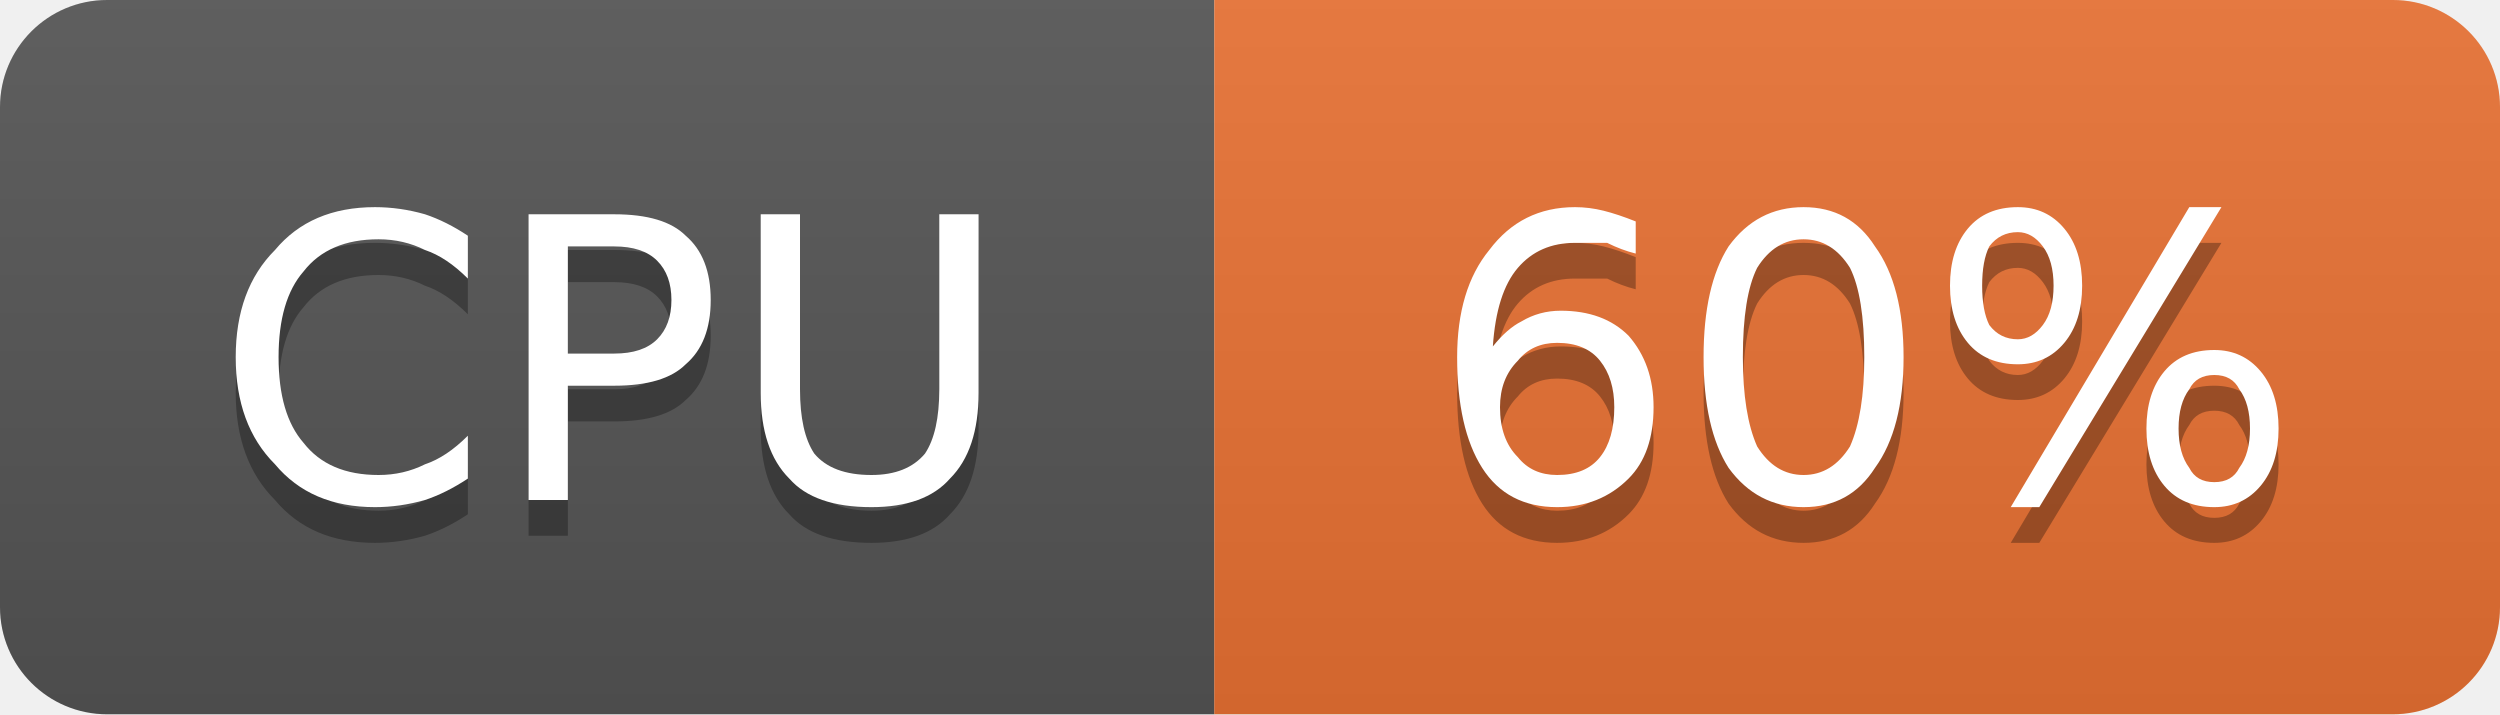
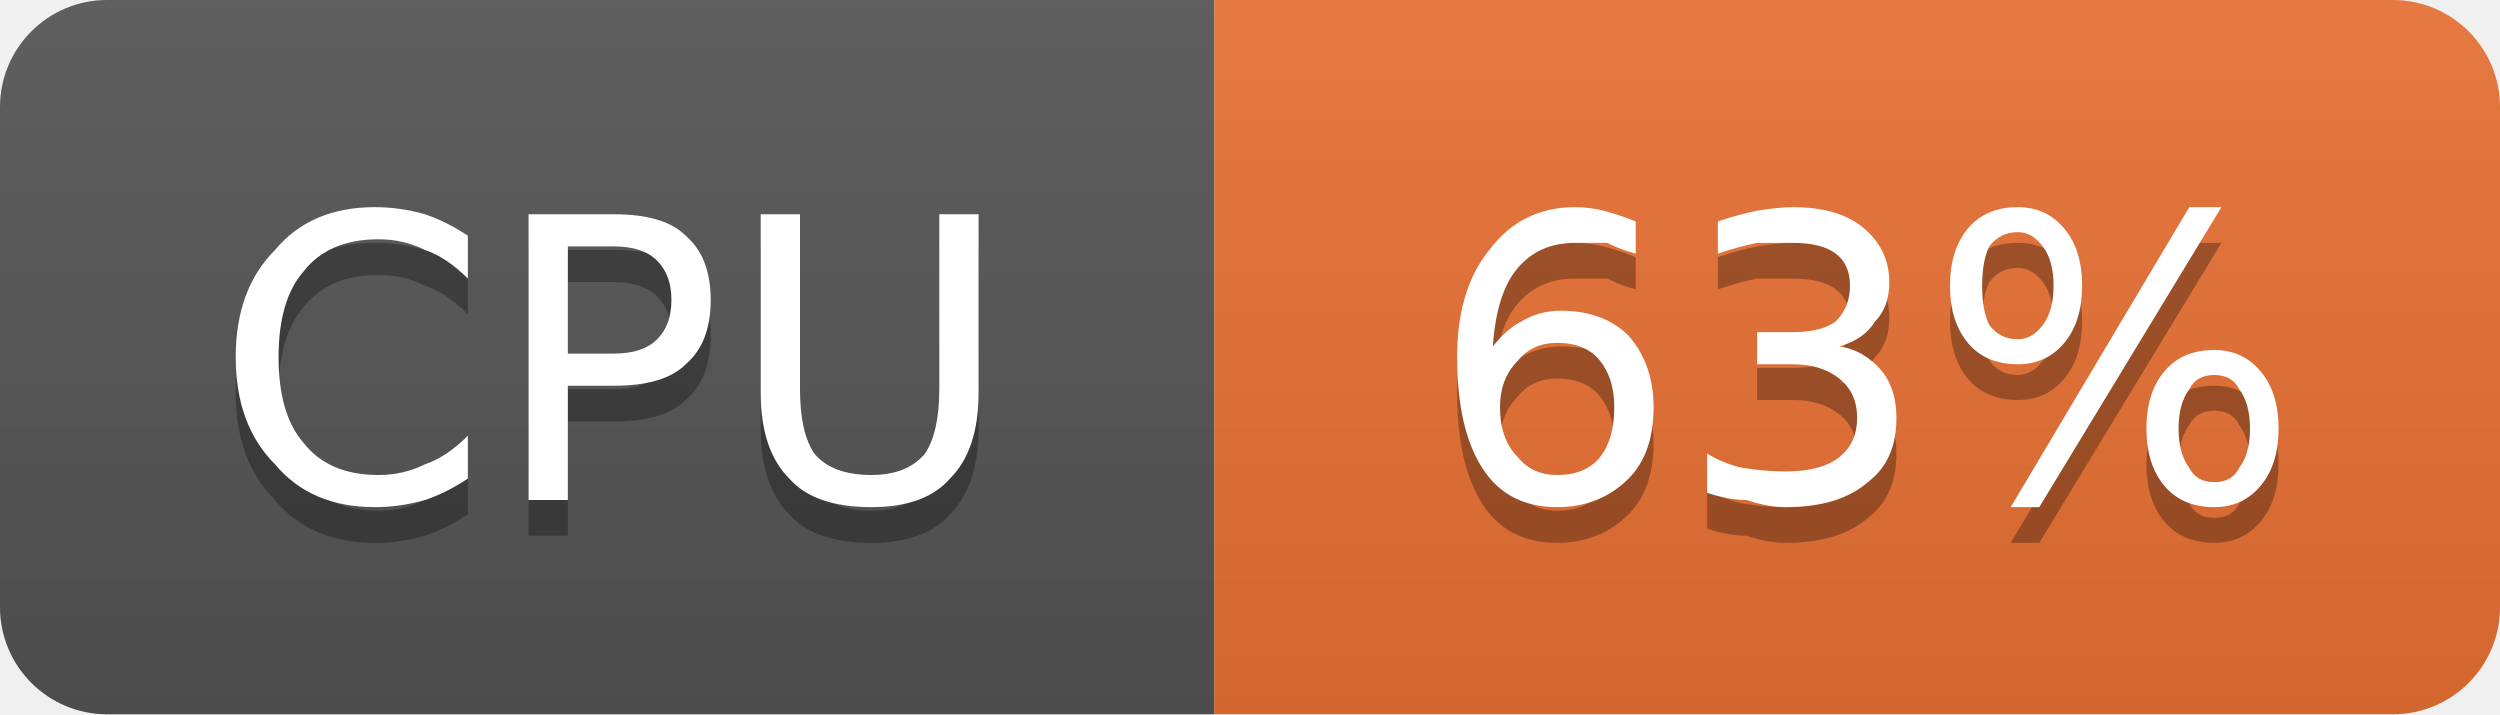
- <svg xmlns="http://www.w3.org/2000/svg" width="70" height="20" viewBox="0 0 70 20" role="img" aria-label="CPU: 60%">
+ <svg xmlns="http://www.w3.org/2000/svg" width="70" height="20" viewBox="0 0 70 20" role="img" aria-label="CPU: 63%">
  <linearGradient id="g-cluster_cpu_usage" x2="0" y2="100%">
    <stop offset="0" stop-color="#bbb" stop-opacity=".1" />
    <stop offset="1" stop-opacity=".1" />
  </linearGradient>
  <clipPath id="r-cluster_cpu_usage">
    <rect width="70" height="20" rx="3" fill="#fff" />
  </clipPath>
  <g clip-path="url(#r-cluster_cpu_usage)">
    <rect width="34" height="20" fill="#555" />
    <rect x="34" width="36" height="20" fill="#ea7233" />
    <rect width="70" height="20" fill="url(#g-cluster_cpu_usage)" />
    <path transform="translate(0 1)" fill="#010101" fill-opacity=".3" d="M13.1 6.6L13.1 7.8Q12.5 7.2 11.9 7.0Q11.3 6.7 10.6 6.7Q9.2 6.7 8.5 7.6Q7.8 8.4 7.8 10.0Q7.8 11.6 8.5 12.4Q9.2 13.3 10.6 13.3Q11.3 13.3 11.9 13.0Q12.5 12.8 13.1 12.2L13.1 13.4Q12.5 13.8 11.9 14.0Q11.2 14.2 10.5 14.2Q8.7 14.2 7.7 13.0Q6.6 11.9 6.6 10.0Q6.6 8.1 7.7 7.0Q8.7 5.8 10.5 5.8Q11.2 5.8 11.9 6.0Q12.5 6.2 13.1 6.6ZM15.9 6.9L15.9 9.9L17.2 9.9Q18.0 9.9 18.4 9.5Q18.8 9.1 18.8 8.4Q18.8 7.7 18.4 7.3Q18.0 6.9 17.2 6.9L15.9 6.9ZM14.8 6.0L17.2 6.0Q18.6 6.0 19.2 6.6Q19.9 7.2 19.9 8.4Q19.9 9.6 19.2 10.2Q18.6 10.8 17.2 10.8L15.9 10.8L15.9 14.0L14.8 14.0L14.8 6.0ZM21.3 6.0L22.4 6.0L22.4 10.9Q22.4 12.1 22.8 12.7Q23.3 13.3 24.4 13.3Q25.4 13.3 25.9 12.7Q26.3 12.1 26.3 10.9L26.3 6.0L27.4 6.0L27.4 11.0Q27.4 12.6 26.6 13.4Q25.9 14.2 24.4 14.2Q22.8 14.2 22.1 13.4Q21.3 12.6 21.3 11.0L21.3 6.0Z" />
    <path fill="#fff" d="M13.1 6.6L13.1 7.8Q12.5 7.2 11.9 7.0Q11.3 6.7 10.6 6.7Q9.2 6.7 8.5 7.6Q7.8 8.4 7.8 10.0Q7.8 11.6 8.5 12.4Q9.2 13.3 10.6 13.3Q11.3 13.3 11.9 13.0Q12.5 12.8 13.1 12.2L13.1 13.4Q12.5 13.8 11.9 14.0Q11.2 14.2 10.5 14.2Q8.7 14.2 7.7 13.0Q6.6 11.9 6.6 10.0Q6.6 8.1 7.7 7.0Q8.7 5.8 10.5 5.8Q11.2 5.8 11.9 6.0Q12.5 6.2 13.1 6.6ZM15.9 6.9L15.9 9.9L17.2 9.9Q18.0 9.9 18.4 9.5Q18.8 9.1 18.8 8.4Q18.8 7.7 18.4 7.3Q18.0 6.9 17.2 6.9L15.9 6.9ZM14.8 6.0L17.2 6.0Q18.6 6.0 19.2 6.6Q19.9 7.2 19.9 8.4Q19.9 9.6 19.2 10.2Q18.6 10.8 17.2 10.8L15.9 10.8L15.9 14.0L14.8 14.0L14.8 6.0ZM21.3 6.0L22.4 6.0L22.4 10.9Q22.4 12.1 22.8 12.7Q23.3 13.3 24.4 13.3Q25.4 13.3 25.9 12.7Q26.3 12.1 26.3 10.9L26.3 6.0L27.4 6.0L27.4 11.0Q27.4 12.6 26.6 13.4Q25.9 14.2 24.4 14.2Q22.8 14.2 22.1 13.4Q21.3 12.6 21.3 11.0L21.3 6.0Z" />
-     <path transform="translate(0 1)" fill="#010101" fill-opacity=".3" d="M43.6 9.6Q42.9 9.6 42.5 10.1Q42.0 10.6 42.0 11.4Q42.0 12.3 42.5 12.8Q42.9 13.3 43.6 13.3Q44.4 13.3 44.8 12.8Q45.2 12.3 45.2 11.4Q45.2 10.6 44.8 10.1Q44.4 9.6 43.6 9.6ZM45.8 6.2L45.8 7.1Q45.4 7.0 45.0 6.8Q44.5 6.8 44.1 6.8Q43.1 6.8 42.5 7.5Q41.9 8.2 41.8 9.7Q42.2 9.2 42.6 9.0Q43.1 8.7 43.7 8.7Q44.9 8.7 45.6 9.4Q46.3 10.2 46.3 11.4Q46.3 12.7 45.6 13.4Q44.8 14.2 43.6 14.2Q42.2 14.2 41.5 13.1Q40.8 12.0 40.8 10.0Q40.8 8.1 41.7 7.0Q42.6 5.8 44.1 5.8Q44.5 5.8 44.9 5.9Q45.3 6.0 45.8 6.2ZM50.5 6.7Q49.7 6.7 49.2 7.5Q48.8 8.3 48.8 10.0Q48.8 11.6 49.2 12.5Q49.7 13.3 50.5 13.3Q51.3 13.3 51.8 12.5Q52.2 11.6 52.2 10.0Q52.2 8.3 51.8 7.5Q51.3 6.7 50.5 6.7ZM50.5 5.8Q51.8 5.8 52.5 6.9Q53.3 8.0 53.3 10.0Q53.3 12.0 52.5 13.1Q51.8 14.2 50.5 14.2Q49.2 14.2 48.4 13.1Q47.7 12.0 47.7 10.0Q47.7 8.0 48.4 6.9Q49.2 5.8 50.5 5.8ZM62.0 10.5Q61.5 10.5 61.3 10.9Q61.0 11.3 61.0 12.0Q61.0 12.7 61.3 13.1Q61.5 13.5 62.0 13.5Q62.5 13.5 62.7 13.1Q63.0 12.7 63.0 12.0Q63.0 11.3 62.7 10.9Q62.5 10.5 62.0 10.5ZM62.0 9.8Q62.8 9.8 63.3 10.4Q63.8 11.0 63.8 12.0Q63.8 13.0 63.3 13.6Q62.8 14.2 62.0 14.2Q61.1 14.2 60.6 13.6Q60.1 13.0 60.1 12.0Q60.1 11.0 60.6 10.4Q61.1 9.8 62.0 9.8ZM56.5 6.5Q56.0 6.5 55.7 6.9Q55.5 7.3 55.5 8.0Q55.5 8.7 55.7 9.1Q56.0 9.5 56.5 9.5Q56.9 9.5 57.2 9.1Q57.5 8.7 57.5 8.0Q57.5 7.3 57.2 6.9Q56.9 6.5 56.5 6.5ZM61.3 5.8L62.2 5.8L57.1 14.2L56.3 14.2L61.3 5.8ZM56.5 5.8Q57.3 5.8 57.8 6.4Q58.3 7.0 58.3 8.0Q58.3 9.0 57.8 9.6Q57.3 10.2 56.5 10.2Q55.6 10.2 55.1 9.6Q54.6 9.0 54.6 8.0Q54.6 7.0 55.1 6.4Q55.6 5.8 56.5 5.8Z" />
-     <path fill="#fff" d="M43.6 9.6Q42.9 9.6 42.5 10.1Q42.0 10.6 42.0 11.4Q42.0 12.3 42.5 12.8Q42.9 13.3 43.6 13.3Q44.4 13.3 44.8 12.8Q45.2 12.3 45.2 11.4Q45.2 10.6 44.8 10.1Q44.4 9.6 43.6 9.6ZM45.8 6.2L45.8 7.1Q45.4 7.0 45.0 6.8Q44.5 6.8 44.1 6.8Q43.1 6.8 42.5 7.5Q41.9 8.2 41.8 9.7Q42.2 9.2 42.6 9.0Q43.1 8.7 43.7 8.7Q44.9 8.7 45.6 9.4Q46.3 10.2 46.3 11.4Q46.3 12.7 45.6 13.4Q44.8 14.2 43.6 14.2Q42.2 14.2 41.5 13.1Q40.8 12.0 40.8 10.0Q40.8 8.1 41.7 7.0Q42.6 5.8 44.1 5.8Q44.5 5.8 44.9 5.9Q45.3 6.0 45.8 6.2ZM50.5 6.7Q49.7 6.7 49.2 7.5Q48.8 8.3 48.8 10.0Q48.8 11.6 49.2 12.5Q49.7 13.3 50.5 13.3Q51.3 13.3 51.8 12.5Q52.2 11.6 52.2 10.0Q52.2 8.3 51.8 7.5Q51.3 6.7 50.5 6.7ZM50.5 5.8Q51.8 5.8 52.5 6.9Q53.3 8.0 53.3 10.0Q53.3 12.0 52.5 13.1Q51.8 14.2 50.5 14.2Q49.2 14.2 48.4 13.1Q47.7 12.0 47.7 10.0Q47.7 8.0 48.4 6.9Q49.2 5.8 50.5 5.8ZM62.0 10.5Q61.5 10.5 61.3 10.9Q61.0 11.3 61.0 12.0Q61.0 12.7 61.3 13.1Q61.5 13.5 62.0 13.5Q62.5 13.5 62.7 13.1Q63.0 12.7 63.0 12.0Q63.0 11.3 62.7 10.9Q62.5 10.5 62.0 10.5ZM62.0 9.8Q62.8 9.8 63.3 10.4Q63.8 11.0 63.8 12.0Q63.8 13.0 63.3 13.6Q62.8 14.2 62.0 14.2Q61.1 14.2 60.6 13.6Q60.1 13.0 60.1 12.0Q60.1 11.0 60.6 10.4Q61.1 9.8 62.0 9.8ZM56.5 6.5Q56.0 6.5 55.7 6.9Q55.5 7.3 55.5 8.0Q55.5 8.7 55.7 9.1Q56.0 9.5 56.5 9.5Q56.9 9.5 57.2 9.1Q57.5 8.7 57.5 8.0Q57.5 7.3 57.2 6.9Q56.9 6.5 56.5 6.5ZM61.3 5.8L62.2 5.8L57.1 14.2L56.3 14.2L61.3 5.8ZM56.5 5.8Q57.3 5.8 57.8 6.4Q58.3 7.0 58.3 8.0Q58.3 9.0 57.8 9.6Q57.3 10.2 56.5 10.2Q55.6 10.2 55.1 9.6Q54.6 9.0 54.6 8.0Q54.6 7.0 55.1 6.4Q55.6 5.8 56.5 5.8Z" />
+     <path transform="translate(0 1)" fill="#010101" fill-opacity=".3" d="M43.6 9.6Q42.9 9.6 42.5 10.1Q42.0 10.6 42.0 11.4Q42.0 12.3 42.5 12.8Q42.9 13.3 43.6 13.3Q44.4 13.3 44.8 12.8Q45.2 12.3 45.2 11.4Q45.2 10.6 44.8 10.1Q44.4 9.6 43.6 9.6ZM45.8 6.2L45.8 7.1Q45.4 7.0 45.0 6.8Q44.5 6.8 44.1 6.8Q43.1 6.8 42.5 7.5Q41.9 8.2 41.8 9.7Q42.2 9.2 42.6 9.0Q43.1 8.7 43.7 8.7Q44.9 8.7 45.6 9.4Q46.3 10.2 46.3 11.4Q46.3 12.7 45.6 13.4Q44.8 14.2 43.6 14.2Q42.2 14.2 41.5 13.1Q40.8 12.0 40.8 10.0Q40.8 8.1 41.7 7.0Q42.6 5.8 44.1 5.8Q44.5 5.8 44.9 5.9Q45.3 6.0 45.8 6.2ZM51.5 9.7Q52.2 9.8 52.7 10.4Q53.1 10.9 53.1 11.7Q53.1 12.9 52.3 13.5Q51.5 14.2 50.0 14.2Q49.5 14.2 48.9 14.0Q48.4 14.0 47.8 13.8L47.8 12.7Q48.3 13.0 48.8 13.1Q49.4 13.2 50.0 13.2Q51.0 13.2 51.5 12.8Q52.0 12.4 52.0 11.7Q52.0 11.0 51.5 10.6Q51.0 10.2 50.2 10.2L49.2 10.2L49.2 9.3L50.2 9.3Q51.0 9.3 51.4 9.0Q51.8 8.6 51.8 8.0Q51.8 7.4 51.4 7.1Q51.0 6.8 50.2 6.8Q49.7 6.8 49.2 6.8Q48.7 6.9 48.1 7.1L48.1 6.2Q48.7 6.0 49.2 5.9Q49.8 5.8 50.2 5.8Q51.5 5.8 52.2 6.4Q52.9 7.0 52.9 7.9Q52.9 8.6 52.5 9.0Q52.2 9.5 51.5 9.7ZM62.0 10.5Q61.5 10.5 61.3 10.9Q61.0 11.3 61.0 12.0Q61.0 12.7 61.3 13.1Q61.5 13.5 62.0 13.5Q62.5 13.5 62.7 13.1Q63.0 12.7 63.0 12.0Q63.0 11.3 62.7 10.9Q62.5 10.5 62.0 10.5ZM62.0 9.8Q62.8 9.8 63.3 10.4Q63.8 11.0 63.8 12.0Q63.8 13.0 63.3 13.6Q62.8 14.2 62.0 14.2Q61.1 14.2 60.6 13.6Q60.1 13.0 60.1 12.0Q60.1 11.0 60.6 10.4Q61.1 9.8 62.0 9.8ZM56.5 6.5Q56.0 6.5 55.7 6.9Q55.5 7.3 55.5 8.0Q55.5 8.7 55.7 9.1Q56.0 9.5 56.5 9.5Q56.9 9.5 57.2 9.1Q57.5 8.7 57.5 8.0Q57.5 7.3 57.2 6.9Q56.9 6.5 56.5 6.5ZM61.3 5.8L62.2 5.8L57.1 14.2L56.3 14.2L61.3 5.8ZM56.5 5.8Q57.3 5.8 57.8 6.4Q58.3 7.0 58.3 8.0Q58.3 9.0 57.8 9.6Q57.3 10.2 56.5 10.2Q55.6 10.2 55.1 9.6Q54.6 9.0 54.6 8.0Q54.6 7.0 55.1 6.4Q55.6 5.8 56.5 5.8Z" />
+     <path fill="#fff" d="M43.6 9.6Q42.9 9.6 42.5 10.1Q42.0 10.6 42.0 11.4Q42.0 12.3 42.5 12.8Q42.9 13.3 43.6 13.3Q44.4 13.3 44.8 12.8Q45.2 12.3 45.2 11.4Q45.2 10.6 44.8 10.1Q44.4 9.6 43.6 9.6ZM45.8 6.2L45.8 7.1Q45.4 7.0 45.0 6.8Q44.5 6.8 44.1 6.8Q43.1 6.8 42.5 7.5Q41.9 8.2 41.8 9.7Q42.2 9.2 42.6 9.0Q43.1 8.7 43.7 8.7Q44.9 8.7 45.6 9.4Q46.3 10.2 46.3 11.4Q46.3 12.7 45.6 13.4Q44.8 14.2 43.6 14.2Q42.2 14.2 41.5 13.1Q40.8 12.0 40.8 10.0Q40.8 8.1 41.7 7.0Q42.6 5.8 44.1 5.8Q44.5 5.8 44.9 5.9Q45.3 6.0 45.8 6.2ZM51.5 9.7Q52.2 9.8 52.7 10.4Q53.1 10.9 53.1 11.7Q53.1 12.9 52.3 13.5Q51.5 14.2 50.0 14.2Q49.5 14.2 48.9 14.0Q48.4 14.0 47.8 13.8L47.8 12.7Q48.3 13.0 48.8 13.1Q49.4 13.2 50.0 13.2Q51.0 13.2 51.5 12.8Q52.0 12.4 52.0 11.7Q52.0 11.0 51.5 10.6Q51.0 10.2 50.2 10.2L49.2 10.2L49.2 9.3L50.2 9.3Q51.0 9.3 51.4 9.0Q51.8 8.6 51.8 8.0Q51.8 7.4 51.4 7.1Q51.0 6.8 50.2 6.8Q49.7 6.8 49.2 6.8Q48.7 6.9 48.1 7.1L48.1 6.2Q48.7 6.0 49.2 5.9Q49.8 5.8 50.2 5.8Q51.5 5.8 52.2 6.4Q52.9 7.0 52.9 7.9Q52.9 8.6 52.5 9.0Q52.2 9.5 51.5 9.7ZM62.0 10.5Q61.5 10.5 61.3 10.9Q61.0 11.3 61.0 12.0Q61.0 12.7 61.3 13.1Q61.5 13.5 62.0 13.5Q62.5 13.5 62.7 13.1Q63.0 12.7 63.0 12.0Q63.0 11.3 62.7 10.9Q62.5 10.5 62.0 10.5ZM62.0 9.8Q62.8 9.8 63.3 10.4Q63.8 11.0 63.8 12.0Q63.8 13.0 63.3 13.6Q62.8 14.2 62.0 14.2Q61.1 14.2 60.6 13.6Q60.1 13.0 60.1 12.0Q60.1 11.0 60.6 10.4Q61.1 9.8 62.0 9.8ZM56.5 6.5Q56.0 6.5 55.7 6.9Q55.5 7.3 55.5 8.0Q55.5 8.7 55.7 9.1Q56.0 9.5 56.5 9.5Q56.9 9.5 57.2 9.1Q57.5 8.7 57.5 8.0Q57.5 7.3 57.2 6.9Q56.9 6.5 56.5 6.5ZM61.3 5.8L62.2 5.8L57.1 14.2L56.3 14.2L61.3 5.8ZM56.5 5.8Q57.3 5.8 57.8 6.4Q58.3 7.0 58.3 8.0Q58.3 9.0 57.8 9.6Q57.3 10.2 56.5 10.2Q55.6 10.2 55.1 9.6Q54.6 9.0 54.6 8.0Q54.6 7.0 55.1 6.4Q55.6 5.8 56.5 5.8Z" />
  </g>
</svg>
